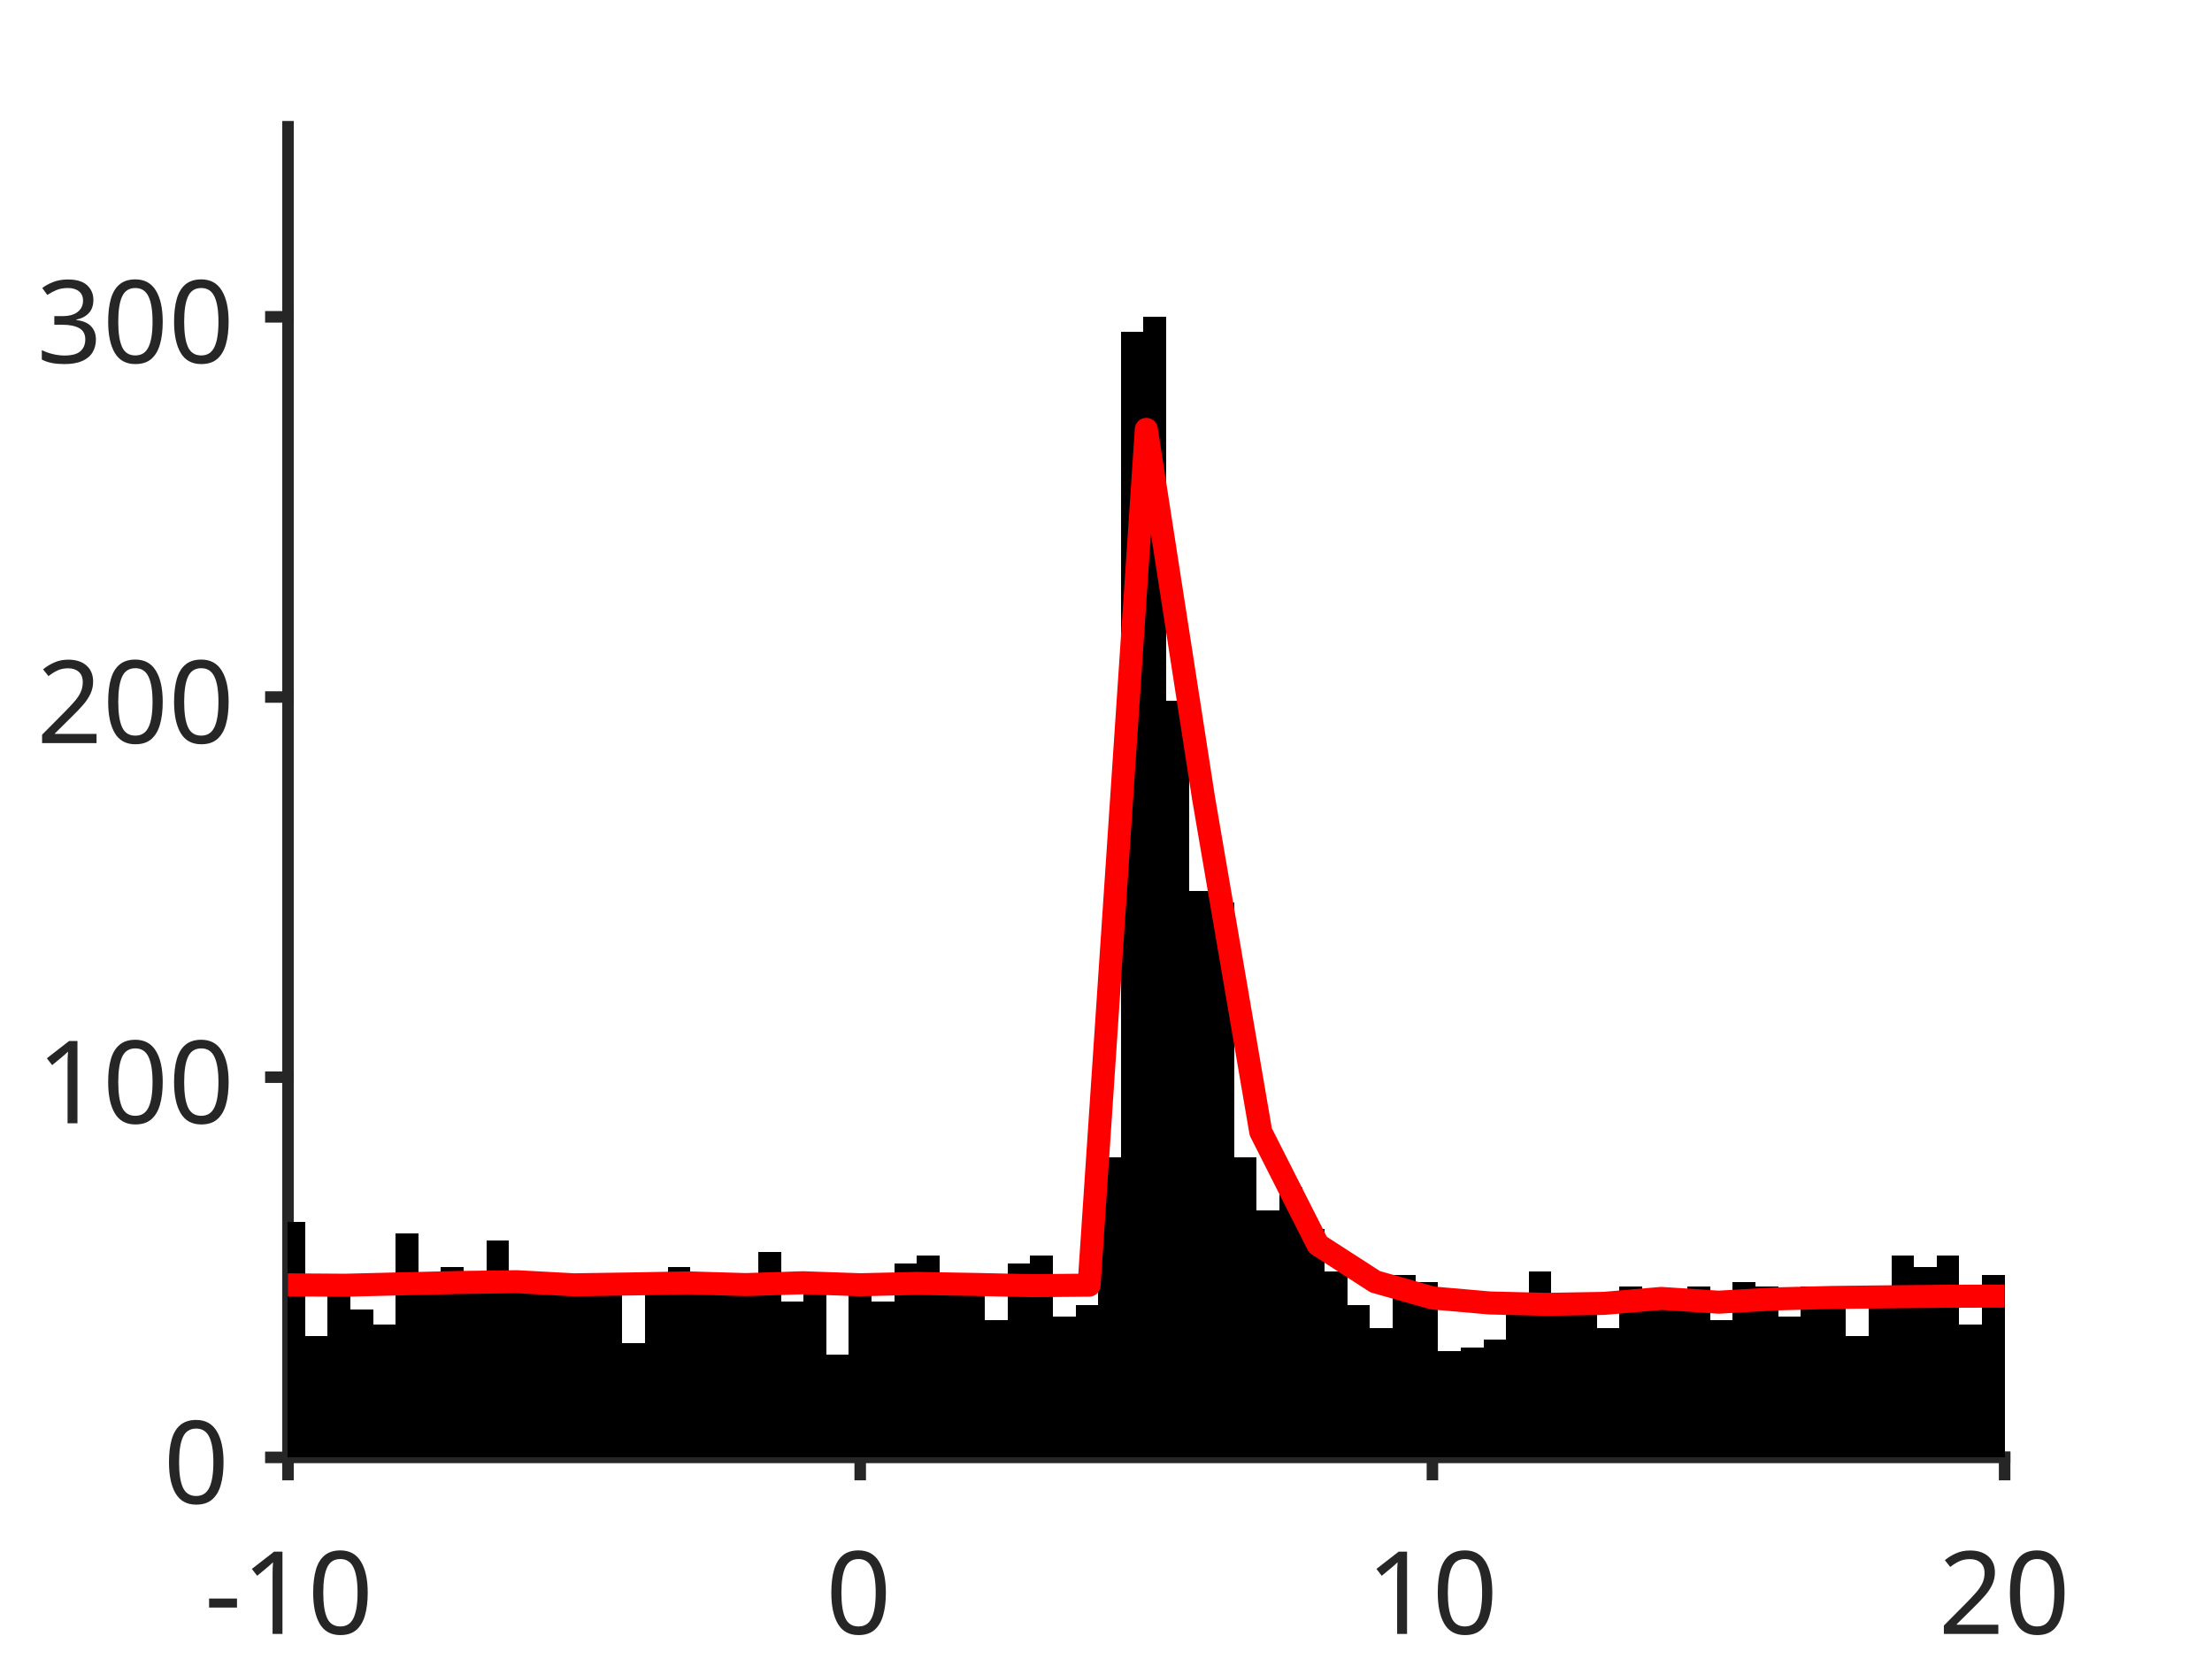
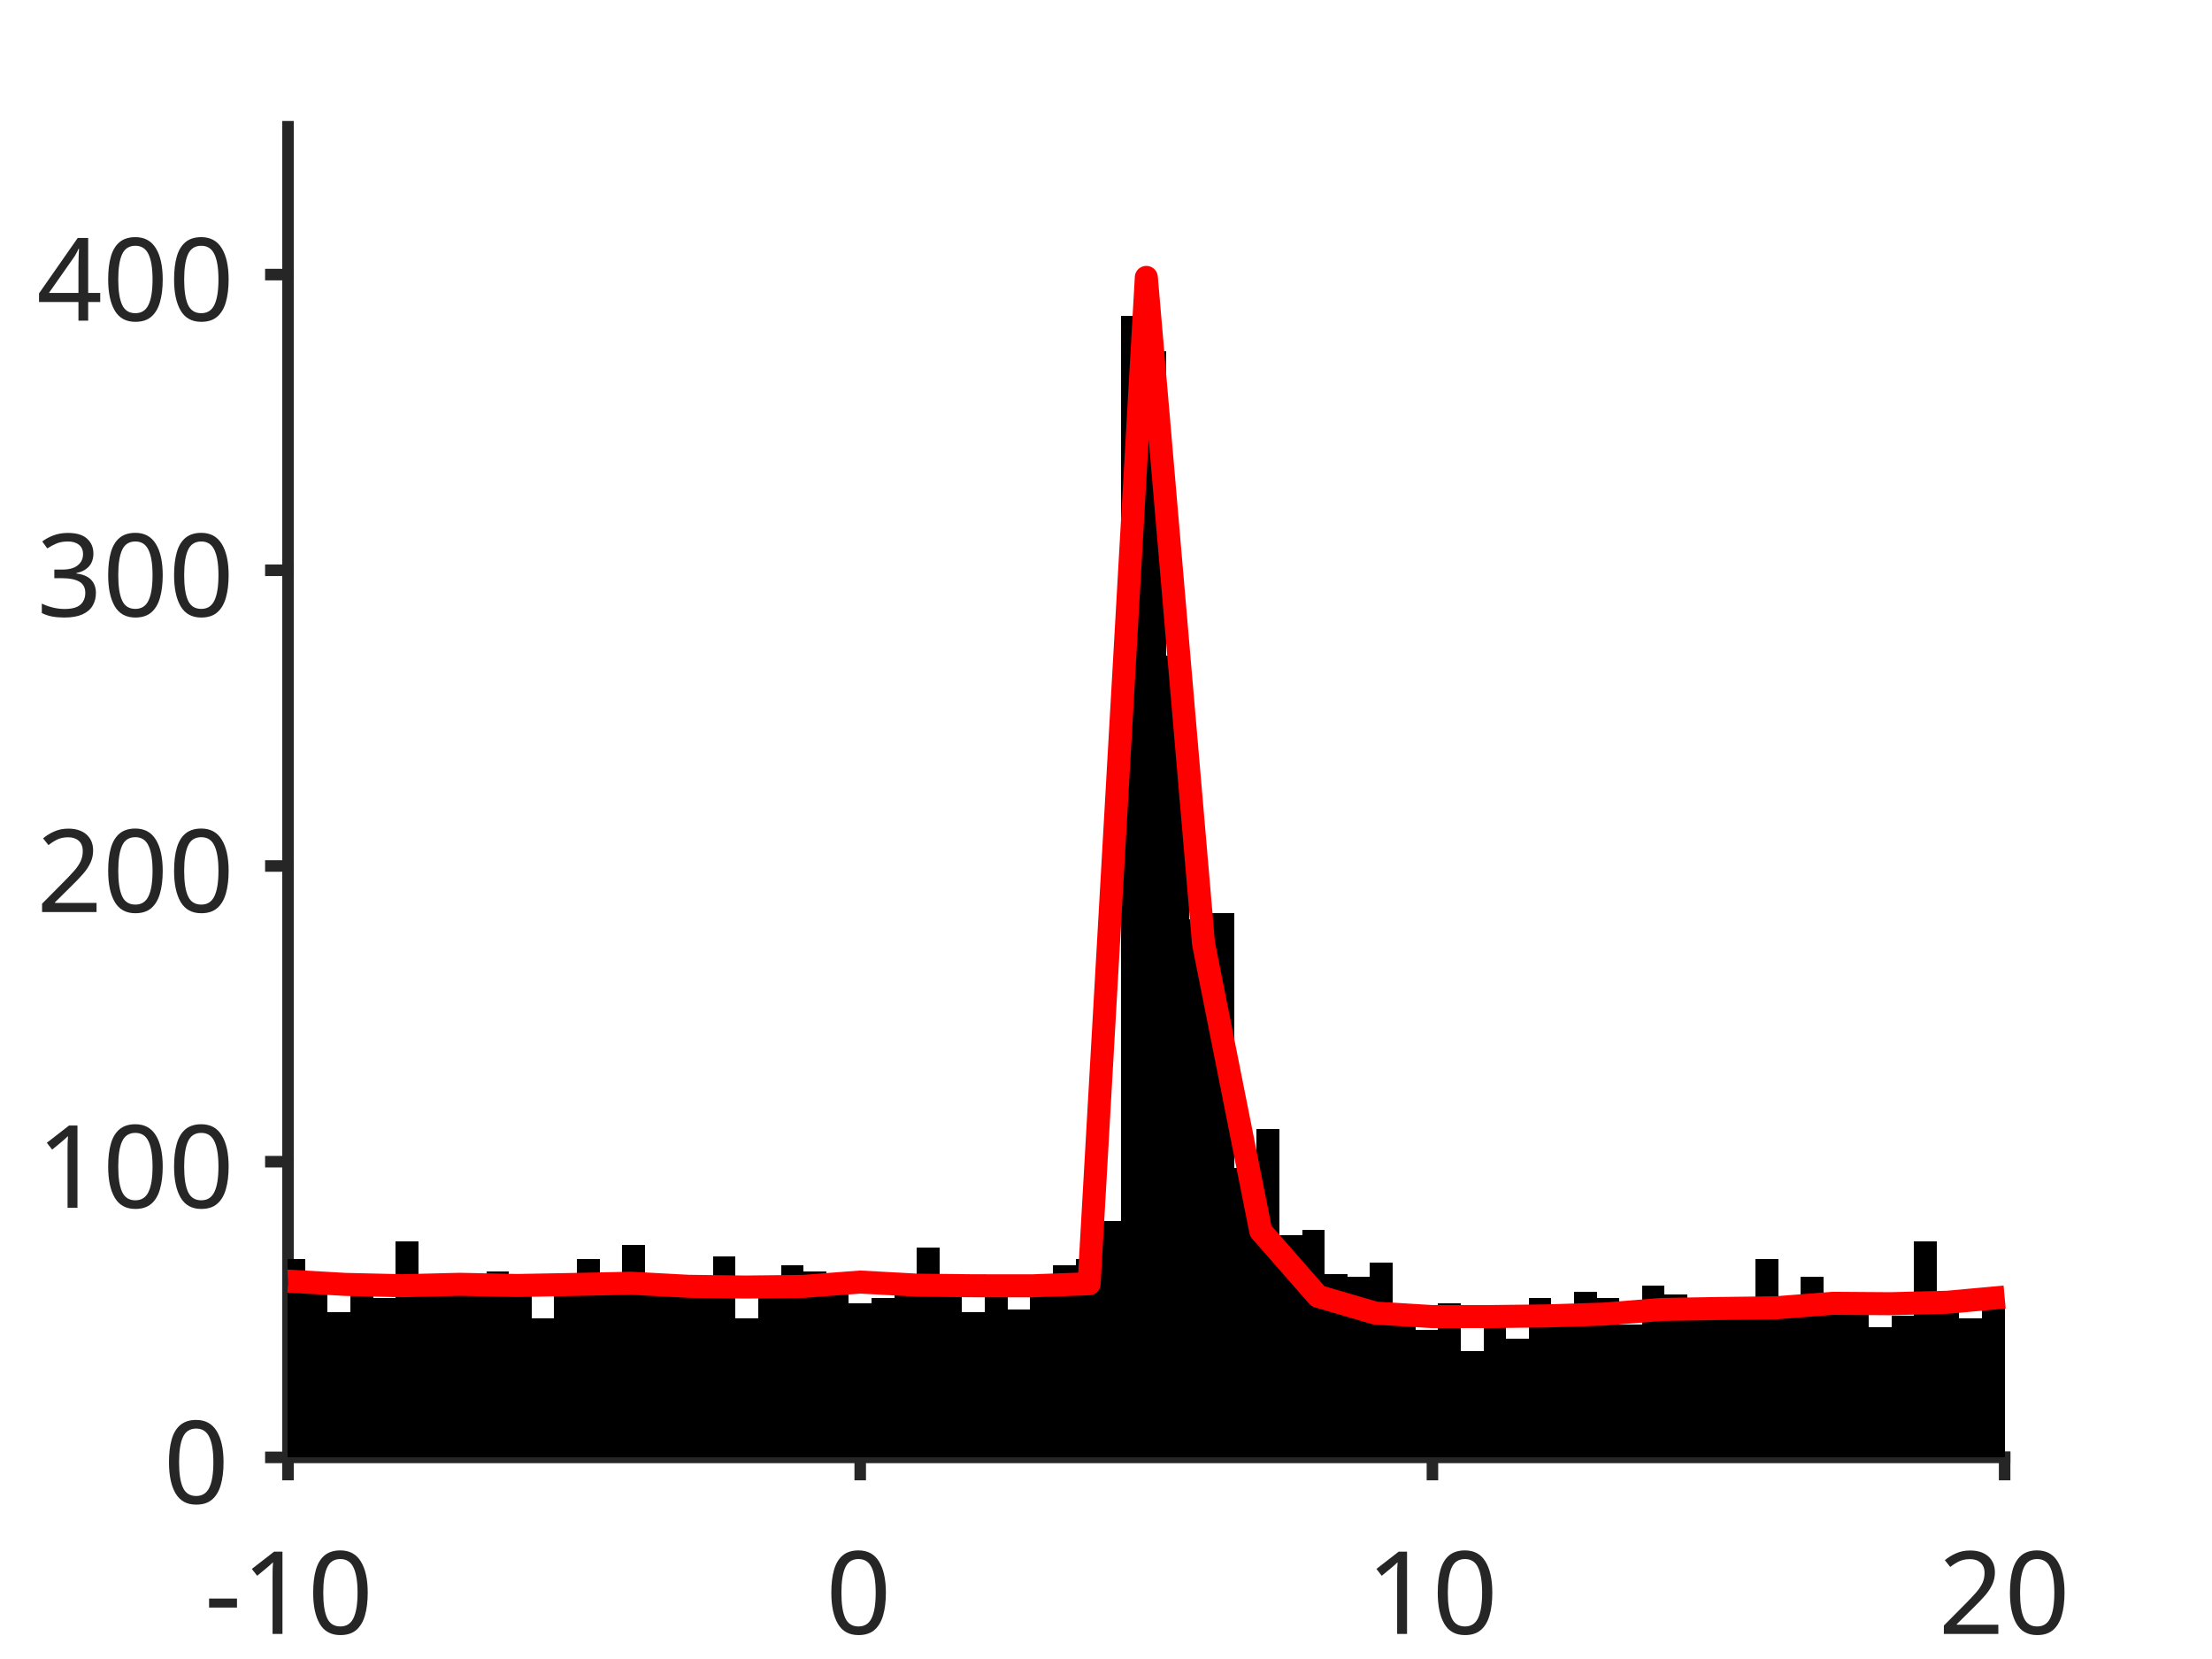
<svg xmlns="http://www.w3.org/2000/svg" style="fill-opacity:1; color-rendering:auto; color-interpolation:auto; text-rendering:auto; stroke:black; stroke-linecap:square; stroke-miterlimit:10; shape-rendering:auto; stroke-opacity:1; fill:black; stroke-dasharray:none; font-weight:normal; stroke-width:1; font-family:'Dialog'; font-style:normal; stroke-linejoin:miter; font-size:12px; stroke-dashoffset:0; image-rendering:auto;" width="384" height="288">
  <defs id="genericDefs" />
  <g>
    <defs id="defs1">
      <clipPath clipPathUnits="userSpaceOnUse" id="clipPath1">
        <path d="M0 0 L384 0 L384 288 L0 288 L0 0 Z" />
      </clipPath>
      <font horiz-adv-x="75.0" id="font1">
        <font-face ascent="100.537" descent="21.973" units-per-em="100" style="font-style:normal; font-family:SansSerif; font-weight:normal;" />
        <missing-glyph horiz-adv-x="75.0" d="M12.5 0 L12.5 62.5 L62.5 62.5 L62.5 0 L12.5 0 ZM14.062 1.562 L60.938 1.562 L60.938 60.938 L14.062 60.938 L14.062 1.562 Z" />
        <glyph unicode="0" horiz-adv-x="55.615" d="M4.156 35.297 Q4.156 48 6.766 55.742 Q9.375 63.484 14.523 67.68 Q19.672 71.875 27.484 71.875 Q33.25 71.875 37.594 69.555 Q41.938 67.234 44.773 62.867 Q47.609 58.5 49.219 52.227 Q50.828 45.953 50.828 35.297 Q50.828 22.703 48.242 14.969 Q45.656 7.234 40.508 3.008 Q35.359 -1.219 27.484 -1.219 Q17.141 -1.219 11.234 6.203 Q4.156 15.141 4.156 35.297 ZM13.188 35.297 Q13.188 17.672 17.312 11.836 Q21.438 6 27.484 6 Q33.547 6 37.672 11.859 Q41.797 17.719 41.797 35.297 Q41.797 52.984 37.672 58.789 Q33.547 64.594 27.391 64.594 Q21.344 64.594 17.719 59.469 Q13.188 52.938 13.188 35.297 Z" />
        <glyph unicode="1" horiz-adv-x="55.615" d="M37.25 0 L28.469 0 L28.469 56 Q25.297 52.984 20.141 49.953 Q14.984 46.922 10.891 45.406 L10.891 53.906 Q18.266 57.375 23.781 62.305 Q29.297 67.234 31.594 71.875 L37.25 71.875 L37.25 0 Z" />
        <glyph unicode="-" horiz-adv-x="33.301" d="M3.172 21.484 L3.172 30.328 L30.172 30.328 L30.172 21.484 L3.172 21.484 Z" />
        <glyph unicode="2" horiz-adv-x="55.615" d="M50.344 8.453 L50.344 0 L3.031 0 Q2.938 3.172 4.047 6.109 Q5.859 10.938 9.836 15.625 Q13.812 20.312 21.344 26.469 Q33.016 36.031 37.117 41.625 Q41.219 47.219 41.219 52.203 Q41.219 57.422 37.477 61.008 Q33.734 64.594 27.734 64.594 Q21.391 64.594 17.578 60.789 Q13.766 56.984 13.719 50.25 L4.688 51.172 Q5.609 61.281 11.664 66.578 Q17.719 71.875 27.938 71.875 Q38.234 71.875 44.242 66.164 Q50.25 60.453 50.25 52 Q50.25 47.703 48.492 43.555 Q46.734 39.406 42.656 34.812 Q38.578 30.219 29.109 22.219 Q21.188 15.578 18.945 13.211 Q16.703 10.844 15.234 8.453 L50.344 8.453 Z" />
        <glyph unicode="3" horiz-adv-x="55.615" d="M4.203 18.891 L12.984 20.062 Q14.5 12.594 18.141 9.297 Q21.781 6 27 6 Q33.203 6 37.477 10.297 Q41.75 14.594 41.75 20.953 Q41.75 27 37.797 30.93 Q33.844 34.859 27.734 34.859 Q25.25 34.859 21.531 33.891 L22.516 41.609 Q23.391 41.5 23.922 41.5 Q29.547 41.5 34.039 44.43 Q38.531 47.359 38.531 53.469 Q38.531 58.297 35.258 61.477 Q31.984 64.656 26.812 64.656 Q21.688 64.656 18.266 61.43 Q14.844 58.203 13.875 51.766 L5.078 53.328 Q6.688 62.156 12.398 67.016 Q18.109 71.875 26.609 71.875 Q32.469 71.875 37.398 69.359 Q42.328 66.844 44.945 62.5 Q47.562 58.156 47.562 53.266 Q47.562 48.641 45.07 44.828 Q42.578 41.016 37.703 38.766 Q44.047 37.312 47.562 32.695 Q51.078 28.078 51.078 21.141 Q51.078 11.766 44.242 5.25 Q37.406 -1.266 26.953 -1.266 Q17.531 -1.266 11.305 4.352 Q5.078 9.969 4.203 18.891 Z" />
+         <glyph unicode="4" horiz-adv-x="55.615" d="M32.328 0 L32.328 17.141 L1.266 17.141 L1.266 25.203 L33.938 71.578 L41.109 71.578 L41.109 25.203 L50.781 25.203 L50.781 17.141 L41.109 17.141 L41.109 0 L32.328 0 ZM32.328 25.203 L32.328 57.469 L9.906 25.203 L32.328 25.203 Z" />
      </font>
    </defs>
    <g style="fill:white; stroke:white;">
      <rect x="0" y="0" width="384" style="clip-path:url(#clipPath1); stroke:none;" height="288" />
    </g>
    <g style="fill:white; text-rendering:optimizeSpeed; color-rendering:optimizeSpeed; image-rendering:optimizeSpeed; shape-rendering:crispEdges; stroke:white; color-interpolation:sRGB;">
      <rect x="0" width="384" height="288" y="0" style="stroke:none;" />
      <path style="stroke:none;" d="M50 253 L348 253 L348 22 L50 22 Z" />
    </g>
    <g style="fill:rgb(38,38,38); text-rendering:geometricPrecision; image-rendering:optimizeQuality; color-rendering:optimizeQuality; stroke-linejoin:round; stroke:rgb(38,38,38); color-interpolation:linearRGB; stroke-width:2;">
      <line y2="253" style="fill:none;" x1="50" x2="348" y1="253" />
      <line y2="255.98" style="fill:none;" x1="50" x2="50" y1="253" />
      <line y2="255.98" style="fill:none;" x1="149.333" x2="149.333" y1="253" />
      <line y2="255.98" style="fill:none;" x1="248.667" x2="248.667" y1="253" />
      <line y2="255.98" style="fill:none;" x1="348" x2="348" y1="253" />
    </g>
    <g transform="translate(50,262.6467)" style="font-size:20px; fill:rgb(38,38,38); text-rendering:geometricPrecision; image-rendering:optimizeQuality; color-rendering:optimizeQuality; font-family:'SansSerif'; stroke:rgb(38,38,38); color-interpolation:linearRGB;">
      <text x="-14.5" xml:space="preserve" y="21" style="stroke:none;">-10</text>
    </g>
    <g transform="translate(149.3333,262.6467)" style="font-size:20px; fill:rgb(38,38,38); text-rendering:geometricPrecision; image-rendering:optimizeQuality; color-rendering:optimizeQuality; font-family:'SansSerif'; stroke:rgb(38,38,38); color-interpolation:linearRGB;">
      <text x="-6" xml:space="preserve" y="21" style="stroke:none;">0</text>
    </g>
    <g transform="translate(248.6667,262.6467)" style="font-size:20px; fill:rgb(38,38,38); text-rendering:geometricPrecision; image-rendering:optimizeQuality; color-rendering:optimizeQuality; font-family:'SansSerif'; stroke:rgb(38,38,38); color-interpolation:linearRGB;">
      <text x="-11.5" xml:space="preserve" y="21" style="stroke:none;">10</text>
    </g>
    <g transform="translate(348,262.6467)" style="font-size:20px; fill:rgb(38,38,38); text-rendering:geometricPrecision; image-rendering:optimizeQuality; color-rendering:optimizeQuality; font-family:'SansSerif'; stroke:rgb(38,38,38); color-interpolation:linearRGB;">
      <text x="-11.5" xml:space="preserve" y="21" style="stroke:none;">20</text>
    </g>
    <g style="fill:rgb(38,38,38); text-rendering:geometricPrecision; image-rendering:optimizeQuality; color-rendering:optimizeQuality; stroke-linejoin:round; stroke:rgb(38,38,38); color-interpolation:linearRGB; stroke-width:2;">
      <line y2="22" style="fill:none;" x1="50" x2="50" y1="253" />
      <line y2="253" style="fill:none;" x1="50" x2="47.02" y1="253" />
-       <line y2="187" style="fill:none;" x1="50" x2="47.02" y1="187" />
-       <line y2="121" style="fill:none;" x1="50" x2="47.02" y1="121" />
-       <line y2="55" style="fill:none;" x1="50" x2="47.02" y1="55" />
+       <line y2="201.667" style="fill:none;" x1="50" x2="47.02" y1="201.667" />
+       <line y2="150.333" style="fill:none;" x1="50" x2="47.02" y1="150.333" />
+       <line y2="99" style="fill:none;" x1="50" x2="47.02" y1="99" />
+       <line y2="47.667" style="fill:none;" x1="50" x2="47.02" y1="47.667" />
    </g>
    <g transform="translate(40.3533,253)" style="font-size:20px; fill:rgb(38,38,38); text-rendering:geometricPrecision; image-rendering:optimizeQuality; color-rendering:optimizeQuality; font-family:'SansSerif'; stroke:rgb(38,38,38); color-interpolation:linearRGB;">
      <text x="-12" xml:space="preserve" y="8" style="stroke:none;">0</text>
    </g>
-     <g transform="translate(40.3533,187)" style="font-size:20px; fill:rgb(38,38,38); text-rendering:geometricPrecision; image-rendering:optimizeQuality; color-rendering:optimizeQuality; font-family:'SansSerif'; stroke:rgb(38,38,38); color-interpolation:linearRGB;">
+     <g transform="translate(40.3533,201.6667)" style="font-size:20px; fill:rgb(38,38,38); text-rendering:geometricPrecision; image-rendering:optimizeQuality; color-rendering:optimizeQuality; font-family:'SansSerif'; stroke:rgb(38,38,38); color-interpolation:linearRGB;">
      <text x="-34" xml:space="preserve" y="8" style="stroke:none;">100</text>
    </g>
-     <g transform="translate(40.3533,121)" style="font-size:20px; fill:rgb(38,38,38); text-rendering:geometricPrecision; image-rendering:optimizeQuality; color-rendering:optimizeQuality; font-family:'SansSerif'; stroke:rgb(38,38,38); color-interpolation:linearRGB;">
+     <g transform="translate(40.3533,150.3333)" style="font-size:20px; fill:rgb(38,38,38); text-rendering:geometricPrecision; image-rendering:optimizeQuality; color-rendering:optimizeQuality; font-family:'SansSerif'; stroke:rgb(38,38,38); color-interpolation:linearRGB;">
      <text x="-34" xml:space="preserve" y="8" style="stroke:none;">200</text>
    </g>
-     <g transform="translate(40.3533,55)" style="font-size:20px; fill:rgb(38,38,38); text-rendering:geometricPrecision; image-rendering:optimizeQuality; color-rendering:optimizeQuality; font-family:'SansSerif'; stroke:rgb(38,38,38); color-interpolation:linearRGB;">
+     <g transform="translate(40.3533,99)" style="font-size:20px; fill:rgb(38,38,38); text-rendering:geometricPrecision; image-rendering:optimizeQuality; color-rendering:optimizeQuality; font-family:'SansSerif'; stroke:rgb(38,38,38); color-interpolation:linearRGB;">
      <text x="-34" xml:space="preserve" y="8" style="stroke:none;">300</text>
+     </g>
+     <g transform="translate(40.3533,47.6667)" style="font-size:20px; fill:rgb(38,38,38); text-rendering:geometricPrecision; image-rendering:optimizeQuality; color-rendering:optimizeQuality; font-family:'SansSerif'; stroke:rgb(38,38,38); color-interpolation:linearRGB;">
+       <text x="-34" xml:space="preserve" y="8" style="stroke:none;">400</text>
    </g>
    <g style="stroke-linecap:butt; fill:rgb(38,38,38); text-rendering:geometricPrecision; image-rendering:optimizeQuality; color-rendering:optimizeQuality; stroke-linejoin:round; stroke:rgb(38,38,38); color-interpolation:linearRGB; stroke-width:0.667;">
      <line y2="253" style="fill:none;" x1="50" x2="348" y1="253" />
    </g>
    <g style="text-rendering:optimizeSpeed; shape-rendering:crispEdges; color-interpolation:sRGB; color-rendering:optimizeSpeed; image-rendering:optimizeSpeed;">
-       <path style="stroke:none;" d="M52.95 253 L52.95 212.08 L49.965 212.08 L49.965 253 ZM56.885 253 L56.885 231.88 L52.95 231.88 L52.95 253 ZM60.819 253 L60.819 221.98 L56.885 221.98 L56.885 253 ZM64.752 253 L64.752 227.26 L60.819 227.26 L60.819 253 ZM68.686 253 L68.686 229.9 L64.752 229.9 L64.752 253 ZM72.621 253 L72.621 214.06 L68.686 214.06 L68.686 253 ZM76.555 253 L76.555 224.62 L72.621 224.62 L72.621 253 ZM80.488 253 L80.488 220 L76.555 220 L76.555 253 ZM84.422 253 L84.422 224.62 L80.488 224.62 L80.488 253 ZM88.356 253 L88.356 215.38 L84.422 215.38 L84.422 253 ZM92.29 253 L92.29 220.66 L88.356 220.66 L88.356 253 ZM96.224 253 L96.224 224.62 L92.29 224.62 L92.29 253 ZM100.158 253 L100.158 223.3 L96.224 223.3 L96.224 253 ZM104.092 221.98 L100.158 221.98 L100.158 253 L104.092 253 L108.026 253 L108.026 221.98 ZM111.96 253 L111.96 233.2 L108.026 233.2 L108.026 253 ZM115.894 253 L115.894 221.98 L111.96 221.98 L111.96 253 ZM119.828 253 L119.828 220 L115.894 220 L115.894 253 ZM123.762 253 L123.762 221.32 L119.828 221.32 L119.828 253 ZM127.696 222.64 L123.762 222.64 L123.762 253 L127.696 253 L131.63 253 L131.63 222.64 ZM135.564 253 L135.564 217.36 L131.63 217.36 L131.63 253 ZM139.498 253 L139.498 225.94 L135.564 225.94 L135.564 253 ZM143.432 253 L143.432 223.3 L139.498 223.3 L139.498 253 ZM147.366 253 L147.366 235.18 L143.432 235.18 L143.432 253 ZM151.3 253 L151.3 223.96 L147.366 223.96 L147.366 253 ZM155.234 253 L155.234 225.94 L151.3 225.94 L151.3 253 ZM159.168 253 L159.168 219.34 L155.234 219.34 L155.234 253 ZM163.102 253 L163.102 218.02 L159.168 218.02 L159.168 253 ZM167.036 253 L167.036 221.32 L163.102 221.32 L163.102 253 ZM170.97 253 L170.97 224.62 L167.036 224.62 L167.036 253 ZM174.904 253 L174.904 229.24 L170.97 229.24 L170.97 253 ZM178.838 253 L178.838 219.34 L174.904 219.34 L174.904 253 ZM182.772 253 L182.772 218.02 L178.838 218.02 L178.838 253 ZM186.706 253 L186.706 228.58 L182.772 228.58 L182.772 253 ZM190.64 253 L190.64 226.6 L186.706 226.6 L186.706 253 ZM194.574 253 L194.574 200.86 L190.64 200.86 L190.64 253 ZM198.508 253 L198.508 57.64 L194.574 57.64 L194.574 253 ZM202.442 253 L202.442 55 L198.508 55 L198.508 253 ZM206.376 253 L206.376 121.66 L202.442 121.66 L202.442 253 ZM210.31 253 L210.31 154.66 L206.376 154.66 L206.376 253 ZM214.244 253 L214.244 156.64 L210.31 156.64 L210.31 253 ZM218.178 253 L218.178 200.86 L214.244 200.86 L214.244 253 ZM222.112 253 L222.112 210.1 L218.178 210.1 L218.178 253 ZM226.046 253 L226.046 206.14 L222.112 206.14 L222.112 253 ZM229.98 253 L229.98 213.4 L226.046 213.4 L226.046 253 ZM233.914 253 L233.914 220.66 L229.98 220.66 L229.98 253 ZM237.848 253 L237.848 226.6 L233.914 226.6 L233.914 253 ZM241.782 253 L241.782 230.56 L237.848 230.56 L237.848 253 ZM245.716 253 L245.716 221.32 L241.782 221.32 L241.782 253 ZM249.65 253 L249.65 222.64 L245.716 222.64 L245.716 253 ZM253.584 253 L253.584 234.52 L249.65 234.52 L249.65 253 ZM257.518 253 L257.518 233.86 L253.584 233.86 L253.584 253 ZM261.452 253 L261.452 232.54 L257.518 232.54 L257.518 253 ZM265.386 253 L265.386 225.28 L261.452 225.28 L261.452 253 ZM269.32 253 L269.32 220.66 L265.386 220.66 L265.386 253 ZM273.254 253 L273.254 224.62 L269.32 224.62 L269.32 253 ZM277.188 253 L277.188 227.26 L273.254 227.26 L273.254 253 ZM281.122 253 L281.122 230.56 L277.188 230.56 L277.188 253 ZM285.056 253 L285.056 223.3 L281.122 223.3 L281.122 253 ZM288.99 253 L288.99 223.96 L285.056 223.96 L285.056 253 ZM292.924 253 L292.924 225.94 L288.99 225.94 L288.99 253 ZM296.858 253 L296.858 223.3 L292.924 223.3 L292.924 253 ZM300.792 253 L300.792 229.24 L296.858 229.24 L296.858 253 ZM304.726 253 L304.726 222.64 L300.792 222.64 L300.792 253 ZM308.66 253 L308.66 223.3 L304.726 223.3 L304.726 253 ZM312.594 253 L312.594 228.58 L308.66 228.58 L308.66 253 ZM316.528 253 L316.528 223.3 L312.594 223.3 L312.594 253 ZM320.462 253 L320.462 223.96 L316.528 223.96 L316.528 253 ZM324.396 253 L324.396 231.88 L320.462 231.88 L320.462 253 ZM328.33 253 L328.33 226.6 L324.396 226.6 L324.396 253 ZM332.264 253 L332.264 218.02 L328.33 218.02 L328.33 253 ZM336.198 253 L336.198 220 L332.264 220 L332.264 253 ZM340.132 253 L340.132 218.02 L336.198 218.02 L336.198 253 ZM344.066 253 L344.066 229.9 L340.132 229.9 L340.132 253 ZM348 253 L348 221.32 L344.066 221.32 L344.066 253 Z" />
+       <path style="stroke:none;" d="M52.95 253 L52.95 218.607 L49.965 218.607 L49.965 253 ZM56.885 253 L56.885 224.253 L52.95 224.253 L52.95 253 ZM60.819 253 L60.819 227.847 L56.885 227.847 L56.885 253 ZM64.752 253 L64.752 224.253 L60.819 224.253 L60.819 253 ZM68.686 253 L68.686 225.28 L64.752 225.28 L64.752 253 ZM72.621 253 L72.621 215.527 L68.686 215.527 L68.686 253 ZM76.555 253 L76.555 221.173 L72.621 221.173 L72.621 253 ZM80.488 253 L80.488 224.767 L76.555 224.767 L76.555 253 ZM84.422 253 L84.422 221.173 L80.488 221.173 L80.488 253 ZM88.356 253 L88.356 220.66 L84.422 220.66 L84.422 253 ZM92.29 253 L92.29 222.2 L88.356 222.2 L88.356 253 ZM96.224 253 L96.224 228.873 L92.29 228.873 L92.29 253 ZM100.158 253 L100.158 222.713 L96.224 222.713 L96.224 253 ZM104.092 253 L104.092 218.607 L100.158 218.607 L100.158 253 ZM108.026 253 L108.026 222.2 L104.092 222.2 L104.092 253 ZM111.96 253 L111.96 216.04 L108.026 216.04 L108.026 253 ZM115.894 222.713 L111.96 222.713 L111.96 253 L115.894 253 L119.828 253 L123.762 253 L123.762 222.713 L119.828 222.713 ZM127.696 253 L127.696 218.093 L123.762 218.093 L123.762 253 ZM131.63 253 L131.63 228.873 L127.696 228.873 L127.696 253 ZM135.564 253 L135.564 221.687 L131.63 221.687 L131.63 253 ZM139.498 253 L139.498 219.633 L135.564 219.633 L135.564 253 ZM143.432 253 L143.432 220.66 L139.498 220.66 L139.498 253 ZM147.366 253 L147.366 223.227 L143.432 223.227 L143.432 253 ZM151.3 253 L151.3 226.307 L147.366 226.307 L147.366 253 ZM155.234 253 L155.234 225.28 L151.3 225.28 L151.3 253 ZM159.168 253 L159.168 221.687 L155.234 221.687 L155.234 253 ZM163.102 253 L163.102 216.553 L159.168 216.553 L159.168 253 ZM167.036 253 L167.036 224.767 L163.102 224.767 L163.102 253 ZM170.97 253 L170.97 227.847 L167.036 227.847 L167.036 253 ZM174.904 253 L174.904 224.767 L170.97 224.767 L170.97 253 ZM178.838 253 L178.838 227.333 L174.904 227.333 L174.904 253 ZM182.772 253 L182.772 222.2 L178.838 222.2 L178.838 253 ZM186.706 253 L186.706 219.633 L182.772 219.633 L182.772 253 ZM190.64 253 L190.64 218.607 L186.706 218.607 L186.706 253 ZM194.574 253 L194.574 211.933 L190.64 211.933 L190.64 253 ZM198.508 253 L198.508 54.853 L194.574 54.853 L194.574 253 ZM202.442 253 L202.442 61.013 L198.508 61.013 L198.508 253 ZM206.376 253 L206.376 113.887 L202.442 113.887 L202.442 253 ZM210.31 253 L210.31 159.573 L206.376 159.573 L206.376 253 ZM214.244 253 L214.244 158.547 L210.31 158.547 L210.31 253 ZM218.178 253 L218.178 202.693 L214.244 202.693 L214.244 253 ZM222.112 253 L222.112 196.02 L218.178 196.02 L218.178 253 ZM226.046 253 L226.046 214.5 L222.112 214.5 L222.112 253 ZM229.98 253 L229.98 213.473 L226.046 213.473 L226.046 253 ZM233.914 253 L233.914 221.173 L229.98 221.173 L229.98 253 ZM237.848 253 L237.848 221.687 L233.914 221.687 L233.914 253 ZM241.782 253 L241.782 219.12 L237.848 219.12 L237.848 253 ZM245.716 253 L245.716 227.333 L241.782 227.333 L241.782 253 ZM249.65 253 L249.65 230.927 L245.716 230.927 L245.716 253 ZM253.584 253 L253.584 226.307 L249.65 226.307 L249.65 253 ZM257.518 253 L257.518 234.52 L253.584 234.52 L253.584 253 ZM261.452 253 L261.452 230.413 L257.518 230.413 L257.518 253 ZM265.386 253 L265.386 232.467 L261.452 232.467 L261.452 253 ZM269.32 253 L269.32 225.28 L265.386 225.28 L265.386 253 ZM273.254 253 L273.254 228.36 L269.32 228.36 L269.32 253 ZM277.188 253 L277.188 224.253 L273.254 224.253 L273.254 253 ZM281.122 253 L281.122 225.28 L277.188 225.28 L277.188 253 ZM285.056 253 L285.056 229.9 L281.122 229.9 L281.122 253 ZM288.99 253 L288.99 223.227 L285.056 223.227 L285.056 253 ZM292.924 253 L292.924 224.767 L288.99 224.767 L288.99 253 ZM296.858 253 L296.858 225.28 L292.924 225.28 L292.924 253 ZM300.792 253 L300.792 226.82 L296.858 226.82 L296.858 253 ZM304.726 253 L304.726 228.873 L300.792 228.873 L300.792 253 ZM308.66 253 L308.66 218.607 L304.726 218.607 L304.726 253 ZM312.594 253 L312.594 225.28 L308.66 225.28 L308.66 253 ZM316.528 253 L316.528 221.687 L312.594 221.687 L312.594 253 ZM320.462 253 L320.462 227.333 L316.528 227.333 L316.528 253 ZM324.396 253 L324.396 227.847 L320.462 227.847 L320.462 253 ZM328.33 253 L328.33 230.413 L324.396 230.413 L324.396 253 ZM332.264 253 L332.264 228.36 L328.33 228.36 L328.33 253 ZM336.198 253 L336.198 215.527 L332.264 215.527 L332.264 253 ZM340.132 253 L340.132 226.307 L336.198 226.307 L336.198 253 ZM344.066 253 L344.066 228.873 L340.132 228.873 L340.132 253 ZM348 253 L348 226.307 L344.066 226.307 L344.066 253 Z" />
    </g>
    <g style="stroke-linecap:butt; fill:red; text-rendering:geometricPrecision; image-rendering:optimizeQuality; color-rendering:optimizeQuality; stroke-linejoin:round; stroke:red; color-interpolation:linearRGB; stroke-width:4;">
-       <path d="M348 225.004 L338.067 225.028 L328.133 225.122 L318.2 225.233 L308.267 225.484 L298.333 226.059 L288.4 225.403 L278.467 226.264 L268.533 226.435 L258.6 226.192 L248.667 225.322 L238.733 222.504 L228.8 216.096 L218.867 196.486 L208.933 138.543 L199 74.543 L189.067 223.1 L179.133 223.189 L169.2 222.974 L159.267 222.796 L149.333 223.029 L139.4 222.683 L129.467 223.004 L119.533 222.708 L109.6 222.891 L99.667 223.043 L89.733 222.503 L79.8 222.633 L69.867 222.867 L59.933 223.114 L50 223.05 L49.965 223.05" style="fill:none; fill-rule:evenodd;" />
+       <path d="M348 225.165 L338.067 226.069 L328.133 226.322 L318.2 226.251 L308.267 227.031 L298.333 227.155 L288.4 227.32 L278.467 228.122 L268.533 228.438 L258.6 228.555 L248.667 228.56 L238.733 227.951 L228.8 225.036 L218.867 213.707 L208.933 163.818 L199 48.157 L189.067 222.855 L179.133 223.218 L169.2 223.207 L159.267 223.103 L149.333 222.563 L139.4 223.32 L129.467 223.428 L119.533 223.303 L109.6 222.768 L99.667 222.979 L89.733 223.16 L79.8 222.954 L69.867 223.2 L59.933 222.969 L50 222.401 L49.965 222.402" style="fill:none; fill-rule:evenodd;" />
    </g>
  </g>
</svg>
